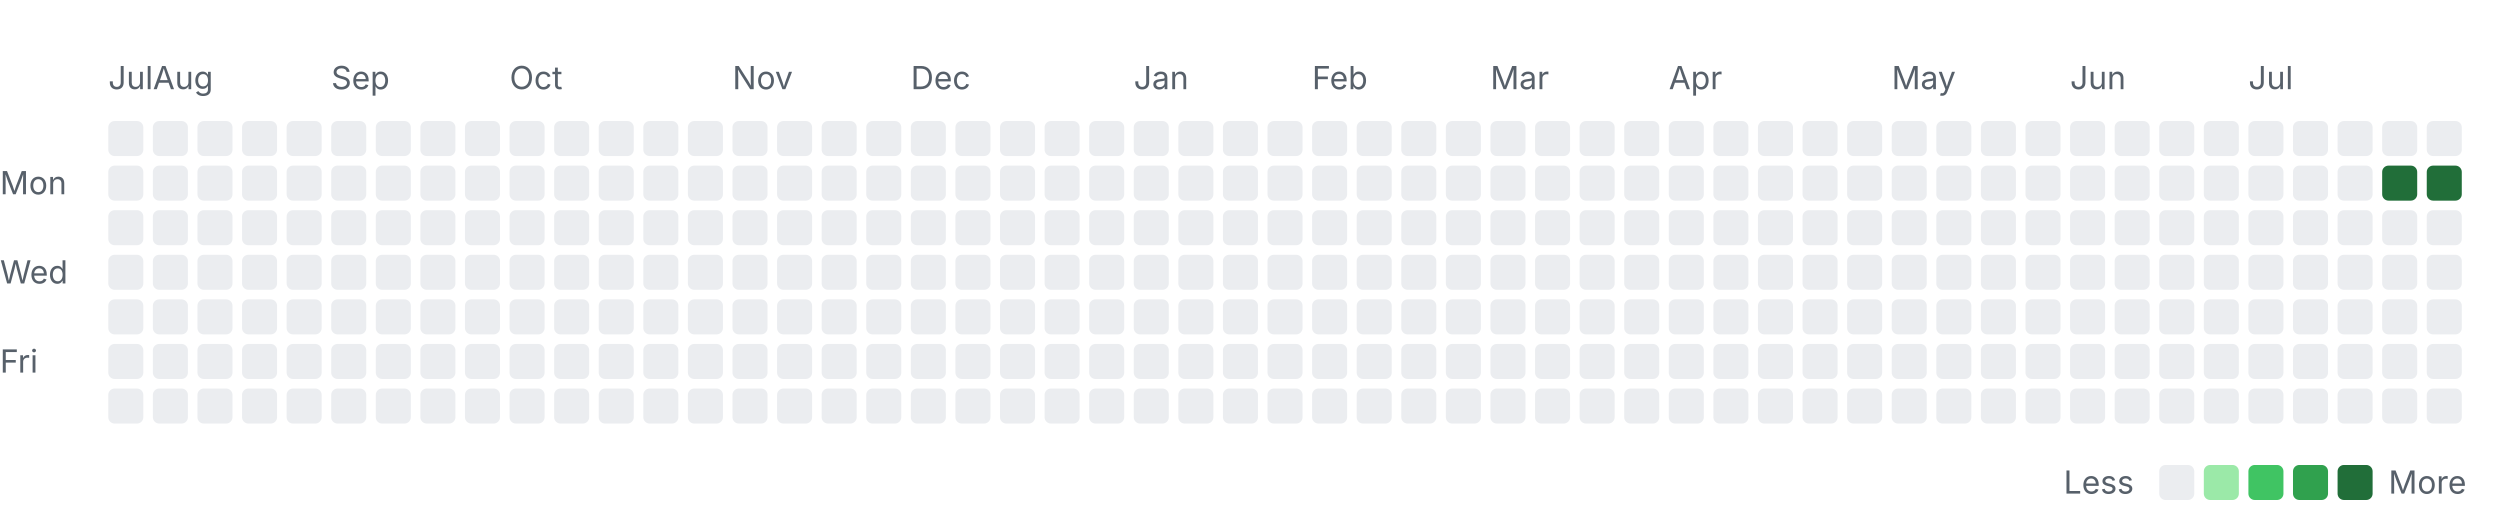
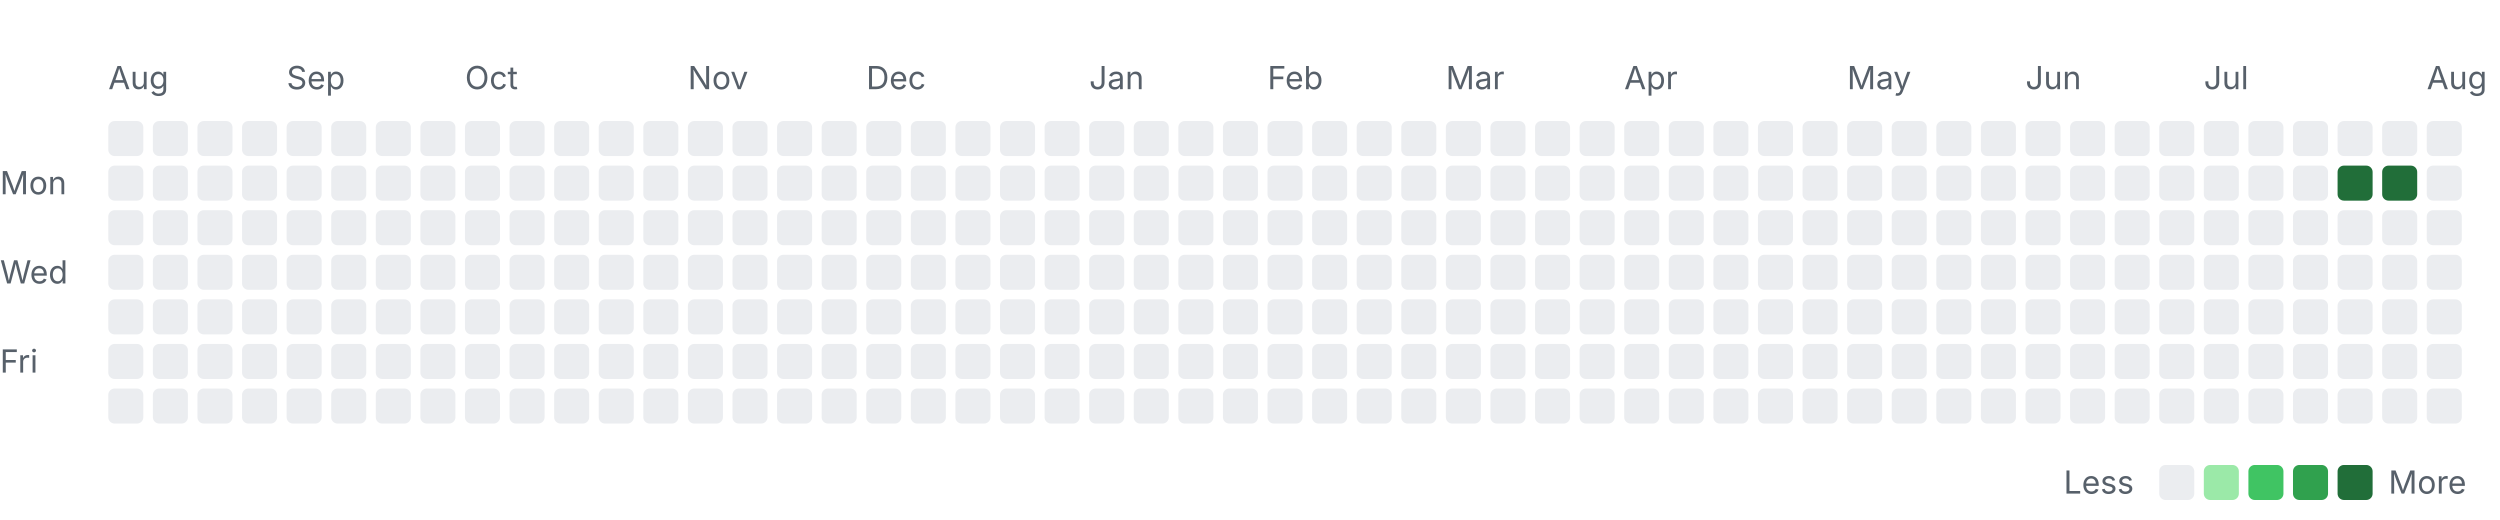
<svg xmlns="http://www.w3.org/2000/svg" width="785" height="163" viewBox="0 0 785 163" role="img" aria-labelledby="title desc">
  <style>
    .label { font: 10px -apple-system, BlinkMacSystemFont, "Segoe UI", sans-serif; fill: #57606a; }
    .month { font-size: 10px; }
    .level-0 { fill: #ebedf0; }
    .level-1 { fill: #9be9a8; }
    .level-2 { fill: #40c463; }
    .level-3 { fill: #30a14e; }
    .level-4 { fill: #216e39; }
    @media (prefers-color-scheme: dark) {
      .label { fill: #8c959f; }
      .level-0 { fill: #161b22; }
      .level-1 { fill: #0e4429; }
      .level-2 { fill: #006d32; }
      .level-3 { fill: #26a641; }
      .level-4 { fill: #39d353; }
    }
  </style>
-   <text class="label month" x="34" y="28">Jul</text>
-   <text class="label month" x="48" y="28">Aug</text>
-   <text class="label month" x="104" y="28">Sep</text>
-   <text class="label month" x="160" y="28">Oct</text>
-   <text class="label month" x="230" y="28">Nov</text>
-   <text class="label month" x="286" y="28">Dec</text>
-   <text class="label month" x="356" y="28">Jan</text>
-   <text class="label month" x="412" y="28">Feb</text>
-   <text class="label month" x="468" y="28">Mar</text>
-   <text class="label month" x="524" y="28">Apr</text>
-   <text class="label month" x="594" y="28">May</text>
-   <text class="label month" x="650" y="28">Jun</text>
-   <text class="label month" x="706" y="28">Jul</text>
+   <text class="label month" x="34" y="28">Aug</text>
+   <text class="label month" x="90" y="28">Sep</text>
+   <text class="label month" x="146" y="28">Oct</text>
+   <text class="label month" x="216" y="28">Nov</text>
+   <text class="label month" x="272" y="28">Dec</text>
+   <text class="label month" x="342" y="28">Jan</text>
+   <text class="label month" x="398" y="28">Feb</text>
+   <text class="label month" x="454" y="28">Mar</text>
+   <text class="label month" x="510" y="28">Apr</text>
+   <text class="label month" x="580" y="28">May</text>
+   <text class="label month" x="636" y="28">Jun</text>
+   <text class="label month" x="692" y="28">Jul</text>
+   <text class="label month" x="762" y="28">Aug</text>
  <text class="label" x="0" y="61">Mon</text>
  <text class="label" x="0" y="89">Wed</text>
  <text class="label" x="0" y="117">Fri</text>
  <rect class="day level-0" x="34" y="38" width="11" height="11" rx="2" />
  <rect class="day level-0" x="34" y="52" width="11" height="11" rx="2" />
  <rect class="day level-0" x="34" y="66" width="11" height="11" rx="2" />
  <rect class="day level-0" x="34" y="80" width="11" height="11" rx="2" />
  <rect class="day level-0" x="34" y="94" width="11" height="11" rx="2" />
  <rect class="day level-0" x="34" y="108" width="11" height="11" rx="2" />
  <rect class="day level-0" x="34" y="122" width="11" height="11" rx="2" />
  <rect class="day level-0" x="48" y="38" width="11" height="11" rx="2" />
  <rect class="day level-0" x="48" y="52" width="11" height="11" rx="2" />
  <rect class="day level-0" x="48" y="66" width="11" height="11" rx="2" />
  <rect class="day level-0" x="48" y="80" width="11" height="11" rx="2" />
  <rect class="day level-0" x="48" y="94" width="11" height="11" rx="2" />
  <rect class="day level-0" x="48" y="108" width="11" height="11" rx="2" />
  <rect class="day level-0" x="48" y="122" width="11" height="11" rx="2" />
  <rect class="day level-0" x="62" y="38" width="11" height="11" rx="2" />
  <rect class="day level-0" x="62" y="52" width="11" height="11" rx="2" />
  <rect class="day level-0" x="62" y="66" width="11" height="11" rx="2" />
  <rect class="day level-0" x="62" y="80" width="11" height="11" rx="2" />
  <rect class="day level-0" x="62" y="94" width="11" height="11" rx="2" />
  <rect class="day level-0" x="62" y="108" width="11" height="11" rx="2" />
  <rect class="day level-0" x="62" y="122" width="11" height="11" rx="2" />
  <rect class="day level-0" x="76" y="38" width="11" height="11" rx="2" />
  <rect class="day level-0" x="76" y="52" width="11" height="11" rx="2" />
  <rect class="day level-0" x="76" y="66" width="11" height="11" rx="2" />
  <rect class="day level-0" x="76" y="80" width="11" height="11" rx="2" />
  <rect class="day level-0" x="76" y="94" width="11" height="11" rx="2" />
  <rect class="day level-0" x="76" y="108" width="11" height="11" rx="2" />
  <rect class="day level-0" x="76" y="122" width="11" height="11" rx="2" />
  <rect class="day level-0" x="90" y="38" width="11" height="11" rx="2" />
  <rect class="day level-0" x="90" y="52" width="11" height="11" rx="2" />
  <rect class="day level-0" x="90" y="66" width="11" height="11" rx="2" />
  <rect class="day level-0" x="90" y="80" width="11" height="11" rx="2" />
  <rect class="day level-0" x="90" y="94" width="11" height="11" rx="2" />
  <rect class="day level-0" x="90" y="108" width="11" height="11" rx="2" />
  <rect class="day level-0" x="90" y="122" width="11" height="11" rx="2" />
  <rect class="day level-0" x="104" y="38" width="11" height="11" rx="2" />
  <rect class="day level-0" x="104" y="52" width="11" height="11" rx="2" />
  <rect class="day level-0" x="104" y="66" width="11" height="11" rx="2" />
  <rect class="day level-0" x="104" y="80" width="11" height="11" rx="2" />
  <rect class="day level-0" x="104" y="94" width="11" height="11" rx="2" />
  <rect class="day level-0" x="104" y="108" width="11" height="11" rx="2" />
  <rect class="day level-0" x="104" y="122" width="11" height="11" rx="2" />
  <rect class="day level-0" x="118" y="38" width="11" height="11" rx="2" />
  <rect class="day level-0" x="118" y="52" width="11" height="11" rx="2" />
  <rect class="day level-0" x="118" y="66" width="11" height="11" rx="2" />
  <rect class="day level-0" x="118" y="80" width="11" height="11" rx="2" />
  <rect class="day level-0" x="118" y="94" width="11" height="11" rx="2" />
  <rect class="day level-0" x="118" y="108" width="11" height="11" rx="2" />
  <rect class="day level-0" x="118" y="122" width="11" height="11" rx="2" />
  <rect class="day level-0" x="132" y="38" width="11" height="11" rx="2" />
  <rect class="day level-0" x="132" y="52" width="11" height="11" rx="2" />
  <rect class="day level-0" x="132" y="66" width="11" height="11" rx="2" />
  <rect class="day level-0" x="132" y="80" width="11" height="11" rx="2" />
  <rect class="day level-0" x="132" y="94" width="11" height="11" rx="2" />
  <rect class="day level-0" x="132" y="108" width="11" height="11" rx="2" />
  <rect class="day level-0" x="132" y="122" width="11" height="11" rx="2" />
  <rect class="day level-0" x="146" y="38" width="11" height="11" rx="2" />
  <rect class="day level-0" x="146" y="52" width="11" height="11" rx="2" />
  <rect class="day level-0" x="146" y="66" width="11" height="11" rx="2" />
  <rect class="day level-0" x="146" y="80" width="11" height="11" rx="2" />
  <rect class="day level-0" x="146" y="94" width="11" height="11" rx="2" />
  <rect class="day level-0" x="146" y="108" width="11" height="11" rx="2" />
  <rect class="day level-0" x="146" y="122" width="11" height="11" rx="2" />
  <rect class="day level-0" x="160" y="38" width="11" height="11" rx="2" />
  <rect class="day level-0" x="160" y="52" width="11" height="11" rx="2" />
  <rect class="day level-0" x="160" y="66" width="11" height="11" rx="2" />
  <rect class="day level-0" x="160" y="80" width="11" height="11" rx="2" />
  <rect class="day level-0" x="160" y="94" width="11" height="11" rx="2" />
  <rect class="day level-0" x="160" y="108" width="11" height="11" rx="2" />
  <rect class="day level-0" x="160" y="122" width="11" height="11" rx="2" />
  <rect class="day level-0" x="174" y="38" width="11" height="11" rx="2" />
  <rect class="day level-0" x="174" y="52" width="11" height="11" rx="2" />
  <rect class="day level-0" x="174" y="66" width="11" height="11" rx="2" />
  <rect class="day level-0" x="174" y="80" width="11" height="11" rx="2" />
  <rect class="day level-0" x="174" y="94" width="11" height="11" rx="2" />
  <rect class="day level-0" x="174" y="108" width="11" height="11" rx="2" />
  <rect class="day level-0" x="174" y="122" width="11" height="11" rx="2" />
  <rect class="day level-0" x="188" y="38" width="11" height="11" rx="2" />
  <rect class="day level-0" x="188" y="52" width="11" height="11" rx="2" />
  <rect class="day level-0" x="188" y="66" width="11" height="11" rx="2" />
  <rect class="day level-0" x="188" y="80" width="11" height="11" rx="2" />
  <rect class="day level-0" x="188" y="94" width="11" height="11" rx="2" />
  <rect class="day level-0" x="188" y="108" width="11" height="11" rx="2" />
  <rect class="day level-0" x="188" y="122" width="11" height="11" rx="2" />
  <rect class="day level-0" x="202" y="38" width="11" height="11" rx="2" />
  <rect class="day level-0" x="202" y="52" width="11" height="11" rx="2" />
  <rect class="day level-0" x="202" y="66" width="11" height="11" rx="2" />
  <rect class="day level-0" x="202" y="80" width="11" height="11" rx="2" />
  <rect class="day level-0" x="202" y="94" width="11" height="11" rx="2" />
  <rect class="day level-0" x="202" y="108" width="11" height="11" rx="2" />
  <rect class="day level-0" x="202" y="122" width="11" height="11" rx="2" />
  <rect class="day level-0" x="216" y="38" width="11" height="11" rx="2" />
  <rect class="day level-0" x="216" y="52" width="11" height="11" rx="2" />
  <rect class="day level-0" x="216" y="66" width="11" height="11" rx="2" />
  <rect class="day level-0" x="216" y="80" width="11" height="11" rx="2" />
  <rect class="day level-0" x="216" y="94" width="11" height="11" rx="2" />
  <rect class="day level-0" x="216" y="108" width="11" height="11" rx="2" />
  <rect class="day level-0" x="216" y="122" width="11" height="11" rx="2" />
  <rect class="day level-0" x="230" y="38" width="11" height="11" rx="2" />
  <rect class="day level-0" x="230" y="52" width="11" height="11" rx="2" />
  <rect class="day level-0" x="230" y="66" width="11" height="11" rx="2" />
  <rect class="day level-0" x="230" y="80" width="11" height="11" rx="2" />
  <rect class="day level-0" x="230" y="94" width="11" height="11" rx="2" />
  <rect class="day level-0" x="230" y="108" width="11" height="11" rx="2" />
  <rect class="day level-0" x="230" y="122" width="11" height="11" rx="2" />
  <rect class="day level-0" x="244" y="38" width="11" height="11" rx="2" />
  <rect class="day level-0" x="244" y="52" width="11" height="11" rx="2" />
  <rect class="day level-0" x="244" y="66" width="11" height="11" rx="2" />
  <rect class="day level-0" x="244" y="80" width="11" height="11" rx="2" />
  <rect class="day level-0" x="244" y="94" width="11" height="11" rx="2" />
  <rect class="day level-0" x="244" y="108" width="11" height="11" rx="2" />
  <rect class="day level-0" x="244" y="122" width="11" height="11" rx="2" />
  <rect class="day level-0" x="258" y="38" width="11" height="11" rx="2" />
  <rect class="day level-0" x="258" y="52" width="11" height="11" rx="2" />
  <rect class="day level-0" x="258" y="66" width="11" height="11" rx="2" />
  <rect class="day level-0" x="258" y="80" width="11" height="11" rx="2" />
  <rect class="day level-0" x="258" y="94" width="11" height="11" rx="2" />
  <rect class="day level-0" x="258" y="108" width="11" height="11" rx="2" />
  <rect class="day level-0" x="258" y="122" width="11" height="11" rx="2" />
  <rect class="day level-0" x="272" y="38" width="11" height="11" rx="2" />
  <rect class="day level-0" x="272" y="52" width="11" height="11" rx="2" />
  <rect class="day level-0" x="272" y="66" width="11" height="11" rx="2" />
  <rect class="day level-0" x="272" y="80" width="11" height="11" rx="2" />
  <rect class="day level-0" x="272" y="94" width="11" height="11" rx="2" />
  <rect class="day level-0" x="272" y="108" width="11" height="11" rx="2" />
  <rect class="day level-0" x="272" y="122" width="11" height="11" rx="2" />
  <rect class="day level-0" x="286" y="38" width="11" height="11" rx="2" />
  <rect class="day level-0" x="286" y="52" width="11" height="11" rx="2" />
  <rect class="day level-0" x="286" y="66" width="11" height="11" rx="2" />
  <rect class="day level-0" x="286" y="80" width="11" height="11" rx="2" />
  <rect class="day level-0" x="286" y="94" width="11" height="11" rx="2" />
  <rect class="day level-0" x="286" y="108" width="11" height="11" rx="2" />
  <rect class="day level-0" x="286" y="122" width="11" height="11" rx="2" />
  <rect class="day level-0" x="300" y="38" width="11" height="11" rx="2" />
  <rect class="day level-0" x="300" y="52" width="11" height="11" rx="2" />
  <rect class="day level-0" x="300" y="66" width="11" height="11" rx="2" />
  <rect class="day level-0" x="300" y="80" width="11" height="11" rx="2" />
  <rect class="day level-0" x="300" y="94" width="11" height="11" rx="2" />
  <rect class="day level-0" x="300" y="108" width="11" height="11" rx="2" />
  <rect class="day level-0" x="300" y="122" width="11" height="11" rx="2" />
  <rect class="day level-0" x="314" y="38" width="11" height="11" rx="2" />
  <rect class="day level-0" x="314" y="52" width="11" height="11" rx="2" />
  <rect class="day level-0" x="314" y="66" width="11" height="11" rx="2" />
  <rect class="day level-0" x="314" y="80" width="11" height="11" rx="2" />
  <rect class="day level-0" x="314" y="94" width="11" height="11" rx="2" />
  <rect class="day level-0" x="314" y="108" width="11" height="11" rx="2" />
  <rect class="day level-0" x="314" y="122" width="11" height="11" rx="2" />
  <rect class="day level-0" x="328" y="38" width="11" height="11" rx="2" />
  <rect class="day level-0" x="328" y="52" width="11" height="11" rx="2" />
  <rect class="day level-0" x="328" y="66" width="11" height="11" rx="2" />
  <rect class="day level-0" x="328" y="80" width="11" height="11" rx="2" />
  <rect class="day level-0" x="328" y="94" width="11" height="11" rx="2" />
  <rect class="day level-0" x="328" y="108" width="11" height="11" rx="2" />
  <rect class="day level-0" x="328" y="122" width="11" height="11" rx="2" />
  <rect class="day level-0" x="342" y="38" width="11" height="11" rx="2" />
  <rect class="day level-0" x="342" y="52" width="11" height="11" rx="2" />
  <rect class="day level-0" x="342" y="66" width="11" height="11" rx="2" />
  <rect class="day level-0" x="342" y="80" width="11" height="11" rx="2" />
  <rect class="day level-0" x="342" y="94" width="11" height="11" rx="2" />
  <rect class="day level-0" x="342" y="108" width="11" height="11" rx="2" />
  <rect class="day level-0" x="342" y="122" width="11" height="11" rx="2" />
  <rect class="day level-0" x="356" y="38" width="11" height="11" rx="2" />
  <rect class="day level-0" x="356" y="52" width="11" height="11" rx="2" />
  <rect class="day level-0" x="356" y="66" width="11" height="11" rx="2" />
  <rect class="day level-0" x="356" y="80" width="11" height="11" rx="2" />
  <rect class="day level-0" x="356" y="94" width="11" height="11" rx="2" />
  <rect class="day level-0" x="356" y="108" width="11" height="11" rx="2" />
  <rect class="day level-0" x="356" y="122" width="11" height="11" rx="2" />
  <rect class="day level-0" x="370" y="38" width="11" height="11" rx="2" />
  <rect class="day level-0" x="370" y="52" width="11" height="11" rx="2" />
  <rect class="day level-0" x="370" y="66" width="11" height="11" rx="2" />
  <rect class="day level-0" x="370" y="80" width="11" height="11" rx="2" />
  <rect class="day level-0" x="370" y="94" width="11" height="11" rx="2" />
  <rect class="day level-0" x="370" y="108" width="11" height="11" rx="2" />
  <rect class="day level-0" x="370" y="122" width="11" height="11" rx="2" />
  <rect class="day level-0" x="384" y="38" width="11" height="11" rx="2" />
  <rect class="day level-0" x="384" y="52" width="11" height="11" rx="2" />
  <rect class="day level-0" x="384" y="66" width="11" height="11" rx="2" />
  <rect class="day level-0" x="384" y="80" width="11" height="11" rx="2" />
  <rect class="day level-0" x="384" y="94" width="11" height="11" rx="2" />
  <rect class="day level-0" x="384" y="108" width="11" height="11" rx="2" />
  <rect class="day level-0" x="384" y="122" width="11" height="11" rx="2" />
  <rect class="day level-0" x="398" y="38" width="11" height="11" rx="2" />
  <rect class="day level-0" x="398" y="52" width="11" height="11" rx="2" />
  <rect class="day level-0" x="398" y="66" width="11" height="11" rx="2" />
  <rect class="day level-0" x="398" y="80" width="11" height="11" rx="2" />
  <rect class="day level-0" x="398" y="94" width="11" height="11" rx="2" />
  <rect class="day level-0" x="398" y="108" width="11" height="11" rx="2" />
  <rect class="day level-0" x="398" y="122" width="11" height="11" rx="2" />
  <rect class="day level-0" x="412" y="38" width="11" height="11" rx="2" />
  <rect class="day level-0" x="412" y="52" width="11" height="11" rx="2" />
  <rect class="day level-0" x="412" y="66" width="11" height="11" rx="2" />
  <rect class="day level-0" x="412" y="80" width="11" height="11" rx="2" />
  <rect class="day level-0" x="412" y="94" width="11" height="11" rx="2" />
  <rect class="day level-0" x="412" y="108" width="11" height="11" rx="2" />
  <rect class="day level-0" x="412" y="122" width="11" height="11" rx="2" />
  <rect class="day level-0" x="426" y="38" width="11" height="11" rx="2" />
  <rect class="day level-0" x="426" y="52" width="11" height="11" rx="2" />
  <rect class="day level-0" x="426" y="66" width="11" height="11" rx="2" />
  <rect class="day level-0" x="426" y="80" width="11" height="11" rx="2" />
  <rect class="day level-0" x="426" y="94" width="11" height="11" rx="2" />
  <rect class="day level-0" x="426" y="108" width="11" height="11" rx="2" />
  <rect class="day level-0" x="426" y="122" width="11" height="11" rx="2" />
  <rect class="day level-0" x="440" y="38" width="11" height="11" rx="2" />
  <rect class="day level-0" x="440" y="52" width="11" height="11" rx="2" />
  <rect class="day level-0" x="440" y="66" width="11" height="11" rx="2" />
  <rect class="day level-0" x="440" y="80" width="11" height="11" rx="2" />
  <rect class="day level-0" x="440" y="94" width="11" height="11" rx="2" />
  <rect class="day level-0" x="440" y="108" width="11" height="11" rx="2" />
  <rect class="day level-0" x="440" y="122" width="11" height="11" rx="2" />
  <rect class="day level-0" x="454" y="38" width="11" height="11" rx="2" />
  <rect class="day level-0" x="454" y="52" width="11" height="11" rx="2" />
  <rect class="day level-0" x="454" y="66" width="11" height="11" rx="2" />
  <rect class="day level-0" x="454" y="80" width="11" height="11" rx="2" />
  <rect class="day level-0" x="454" y="94" width="11" height="11" rx="2" />
  <rect class="day level-0" x="454" y="108" width="11" height="11" rx="2" />
  <rect class="day level-0" x="454" y="122" width="11" height="11" rx="2" />
  <rect class="day level-0" x="468" y="38" width="11" height="11" rx="2" />
  <rect class="day level-0" x="468" y="52" width="11" height="11" rx="2" />
  <rect class="day level-0" x="468" y="66" width="11" height="11" rx="2" />
  <rect class="day level-0" x="468" y="80" width="11" height="11" rx="2" />
  <rect class="day level-0" x="468" y="94" width="11" height="11" rx="2" />
  <rect class="day level-0" x="468" y="108" width="11" height="11" rx="2" />
  <rect class="day level-0" x="468" y="122" width="11" height="11" rx="2" />
  <rect class="day level-0" x="482" y="38" width="11" height="11" rx="2" />
  <rect class="day level-0" x="482" y="52" width="11" height="11" rx="2" />
  <rect class="day level-0" x="482" y="66" width="11" height="11" rx="2" />
  <rect class="day level-0" x="482" y="80" width="11" height="11" rx="2" />
  <rect class="day level-0" x="482" y="94" width="11" height="11" rx="2" />
  <rect class="day level-0" x="482" y="108" width="11" height="11" rx="2" />
  <rect class="day level-0" x="482" y="122" width="11" height="11" rx="2" />
  <rect class="day level-0" x="496" y="38" width="11" height="11" rx="2" />
  <rect class="day level-0" x="496" y="52" width="11" height="11" rx="2" />
  <rect class="day level-0" x="496" y="66" width="11" height="11" rx="2" />
  <rect class="day level-0" x="496" y="80" width="11" height="11" rx="2" />
  <rect class="day level-0" x="496" y="94" width="11" height="11" rx="2" />
  <rect class="day level-0" x="496" y="108" width="11" height="11" rx="2" />
  <rect class="day level-0" x="496" y="122" width="11" height="11" rx="2" />
  <rect class="day level-0" x="510" y="38" width="11" height="11" rx="2" />
  <rect class="day level-0" x="510" y="52" width="11" height="11" rx="2" />
  <rect class="day level-0" x="510" y="66" width="11" height="11" rx="2" />
  <rect class="day level-0" x="510" y="80" width="11" height="11" rx="2" />
  <rect class="day level-0" x="510" y="94" width="11" height="11" rx="2" />
  <rect class="day level-0" x="510" y="108" width="11" height="11" rx="2" />
  <rect class="day level-0" x="510" y="122" width="11" height="11" rx="2" />
  <rect class="day level-0" x="524" y="38" width="11" height="11" rx="2" />
  <rect class="day level-0" x="524" y="52" width="11" height="11" rx="2" />
  <rect class="day level-0" x="524" y="66" width="11" height="11" rx="2" />
  <rect class="day level-0" x="524" y="80" width="11" height="11" rx="2" />
  <rect class="day level-0" x="524" y="94" width="11" height="11" rx="2" />
  <rect class="day level-0" x="524" y="108" width="11" height="11" rx="2" />
  <rect class="day level-0" x="524" y="122" width="11" height="11" rx="2" />
  <rect class="day level-0" x="538" y="38" width="11" height="11" rx="2" />
  <rect class="day level-0" x="538" y="52" width="11" height="11" rx="2" />
  <rect class="day level-0" x="538" y="66" width="11" height="11" rx="2" />
  <rect class="day level-0" x="538" y="80" width="11" height="11" rx="2" />
  <rect class="day level-0" x="538" y="94" width="11" height="11" rx="2" />
  <rect class="day level-0" x="538" y="108" width="11" height="11" rx="2" />
  <rect class="day level-0" x="538" y="122" width="11" height="11" rx="2" />
  <rect class="day level-0" x="552" y="38" width="11" height="11" rx="2" />
  <rect class="day level-0" x="552" y="52" width="11" height="11" rx="2" />
  <rect class="day level-0" x="552" y="66" width="11" height="11" rx="2" />
  <rect class="day level-0" x="552" y="80" width="11" height="11" rx="2" />
  <rect class="day level-0" x="552" y="94" width="11" height="11" rx="2" />
  <rect class="day level-0" x="552" y="108" width="11" height="11" rx="2" />
  <rect class="day level-0" x="552" y="122" width="11" height="11" rx="2" />
  <rect class="day level-0" x="566" y="38" width="11" height="11" rx="2" />
  <rect class="day level-0" x="566" y="52" width="11" height="11" rx="2" />
  <rect class="day level-0" x="566" y="66" width="11" height="11" rx="2" />
  <rect class="day level-0" x="566" y="80" width="11" height="11" rx="2" />
  <rect class="day level-0" x="566" y="94" width="11" height="11" rx="2" />
  <rect class="day level-0" x="566" y="108" width="11" height="11" rx="2" />
  <rect class="day level-0" x="566" y="122" width="11" height="11" rx="2" />
  <rect class="day level-0" x="580" y="38" width="11" height="11" rx="2" />
  <rect class="day level-0" x="580" y="52" width="11" height="11" rx="2" />
  <rect class="day level-0" x="580" y="66" width="11" height="11" rx="2" />
  <rect class="day level-0" x="580" y="80" width="11" height="11" rx="2" />
  <rect class="day level-0" x="580" y="94" width="11" height="11" rx="2" />
  <rect class="day level-0" x="580" y="108" width="11" height="11" rx="2" />
  <rect class="day level-0" x="580" y="122" width="11" height="11" rx="2" />
  <rect class="day level-0" x="594" y="38" width="11" height="11" rx="2" />
  <rect class="day level-0" x="594" y="52" width="11" height="11" rx="2" />
  <rect class="day level-0" x="594" y="66" width="11" height="11" rx="2" />
  <rect class="day level-0" x="594" y="80" width="11" height="11" rx="2" />
  <rect class="day level-0" x="594" y="94" width="11" height="11" rx="2" />
  <rect class="day level-0" x="594" y="108" width="11" height="11" rx="2" />
  <rect class="day level-0" x="594" y="122" width="11" height="11" rx="2" />
  <rect class="day level-0" x="608" y="38" width="11" height="11" rx="2" />
  <rect class="day level-0" x="608" y="52" width="11" height="11" rx="2" />
  <rect class="day level-0" x="608" y="66" width="11" height="11" rx="2" />
  <rect class="day level-0" x="608" y="80" width="11" height="11" rx="2" />
  <rect class="day level-0" x="608" y="94" width="11" height="11" rx="2" />
  <rect class="day level-0" x="608" y="108" width="11" height="11" rx="2" />
  <rect class="day level-0" x="608" y="122" width="11" height="11" rx="2" />
  <rect class="day level-0" x="622" y="38" width="11" height="11" rx="2" />
  <rect class="day level-0" x="622" y="52" width="11" height="11" rx="2" />
  <rect class="day level-0" x="622" y="66" width="11" height="11" rx="2" />
  <rect class="day level-0" x="622" y="80" width="11" height="11" rx="2" />
  <rect class="day level-0" x="622" y="94" width="11" height="11" rx="2" />
  <rect class="day level-0" x="622" y="108" width="11" height="11" rx="2" />
  <rect class="day level-0" x="622" y="122" width="11" height="11" rx="2" />
  <rect class="day level-0" x="636" y="38" width="11" height="11" rx="2" />
  <rect class="day level-0" x="636" y="52" width="11" height="11" rx="2" />
  <rect class="day level-0" x="636" y="66" width="11" height="11" rx="2" />
  <rect class="day level-0" x="636" y="80" width="11" height="11" rx="2" />
  <rect class="day level-0" x="636" y="94" width="11" height="11" rx="2" />
  <rect class="day level-0" x="636" y="108" width="11" height="11" rx="2" />
  <rect class="day level-0" x="636" y="122" width="11" height="11" rx="2" />
  <rect class="day level-0" x="650" y="38" width="11" height="11" rx="2" />
  <rect class="day level-0" x="650" y="52" width="11" height="11" rx="2" />
  <rect class="day level-0" x="650" y="66" width="11" height="11" rx="2" />
  <rect class="day level-0" x="650" y="80" width="11" height="11" rx="2" />
  <rect class="day level-0" x="650" y="94" width="11" height="11" rx="2" />
  <rect class="day level-0" x="650" y="108" width="11" height="11" rx="2" />
  <rect class="day level-0" x="650" y="122" width="11" height="11" rx="2" />
  <rect class="day level-0" x="664" y="38" width="11" height="11" rx="2" />
  <rect class="day level-0" x="664" y="52" width="11" height="11" rx="2" />
  <rect class="day level-0" x="664" y="66" width="11" height="11" rx="2" />
  <rect class="day level-0" x="664" y="80" width="11" height="11" rx="2" />
  <rect class="day level-0" x="664" y="94" width="11" height="11" rx="2" />
  <rect class="day level-0" x="664" y="108" width="11" height="11" rx="2" />
  <rect class="day level-0" x="664" y="122" width="11" height="11" rx="2" />
  <rect class="day level-0" x="678" y="38" width="11" height="11" rx="2" />
  <rect class="day level-0" x="678" y="52" width="11" height="11" rx="2" />
  <rect class="day level-0" x="678" y="66" width="11" height="11" rx="2" />
  <rect class="day level-0" x="678" y="80" width="11" height="11" rx="2" />
  <rect class="day level-0" x="678" y="94" width="11" height="11" rx="2" />
  <rect class="day level-0" x="678" y="108" width="11" height="11" rx="2" />
  <rect class="day level-0" x="678" y="122" width="11" height="11" rx="2" />
  <rect class="day level-0" x="692" y="38" width="11" height="11" rx="2" />
  <rect class="day level-0" x="692" y="52" width="11" height="11" rx="2" />
  <rect class="day level-0" x="692" y="66" width="11" height="11" rx="2" />
  <rect class="day level-0" x="692" y="80" width="11" height="11" rx="2" />
  <rect class="day level-0" x="692" y="94" width="11" height="11" rx="2" />
  <rect class="day level-0" x="692" y="108" width="11" height="11" rx="2" />
  <rect class="day level-0" x="692" y="122" width="11" height="11" rx="2" />
  <rect class="day level-0" x="706" y="38" width="11" height="11" rx="2" />
  <rect class="day level-0" x="706" y="52" width="11" height="11" rx="2" />
  <rect class="day level-0" x="706" y="66" width="11" height="11" rx="2" />
  <rect class="day level-0" x="706" y="80" width="11" height="11" rx="2" />
  <rect class="day level-0" x="706" y="94" width="11" height="11" rx="2" />
  <rect class="day level-0" x="706" y="108" width="11" height="11" rx="2" />
  <rect class="day level-0" x="706" y="122" width="11" height="11" rx="2" />
  <rect class="day level-0" x="720" y="38" width="11" height="11" rx="2" />
  <rect class="day level-0" x="720" y="52" width="11" height="11" rx="2" />
  <rect class="day level-0" x="720" y="66" width="11" height="11" rx="2" />
  <rect class="day level-0" x="720" y="80" width="11" height="11" rx="2" />
  <rect class="day level-0" x="720" y="94" width="11" height="11" rx="2" />
  <rect class="day level-0" x="720" y="108" width="11" height="11" rx="2" />
  <rect class="day level-0" x="720" y="122" width="11" height="11" rx="2" />
  <rect class="day level-0" x="734" y="38" width="11" height="11" rx="2" />
-   <rect class="day level-0" x="734" y="52" width="11" height="11" rx="2" />
+   <rect class="day level-4" x="734" y="52" width="11" height="11" rx="2" />
  <rect class="day level-0" x="734" y="66" width="11" height="11" rx="2" />
  <rect class="day level-0" x="734" y="80" width="11" height="11" rx="2" />
  <rect class="day level-0" x="734" y="94" width="11" height="11" rx="2" />
  <rect class="day level-0" x="734" y="108" width="11" height="11" rx="2" />
  <rect class="day level-0" x="734" y="122" width="11" height="11" rx="2" />
  <rect class="day level-0" x="748" y="38" width="11" height="11" rx="2" />
  <rect class="day level-4" x="748" y="52" width="11" height="11" rx="2" />
  <rect class="day level-0" x="748" y="66" width="11" height="11" rx="2" />
  <rect class="day level-0" x="748" y="80" width="11" height="11" rx="2" />
  <rect class="day level-0" x="748" y="94" width="11" height="11" rx="2" />
  <rect class="day level-0" x="748" y="108" width="11" height="11" rx="2" />
  <rect class="day level-0" x="748" y="122" width="11" height="11" rx="2" />
  <rect class="day level-0" x="762" y="38" width="11" height="11" rx="2" />
-   <rect class="day level-4" x="762" y="52" width="11" height="11" rx="2" />
+   <rect class="day level-0" x="762" y="52" width="11" height="11" rx="2" />
  <rect class="day level-0" x="762" y="66" width="11" height="11" rx="2" />
  <rect class="day level-0" x="762" y="80" width="11" height="11" rx="2" />
  <rect class="day level-0" x="762" y="94" width="11" height="11" rx="2" />
  <rect class="day level-0" x="762" y="108" width="11" height="11" rx="2" />
  <rect class="day level-0" x="762" y="122" width="11" height="11" rx="2" />
  <text class="label" x="648" y="155">Less</text>
  <rect class="day level-0" x="678" y="146" width="11" height="11" rx="2" />
  <rect class="day level-1" x="692" y="146" width="11" height="11" rx="2" />
  <rect class="day level-2" x="706" y="146" width="11" height="11" rx="2" />
  <rect class="day level-3" x="720" y="146" width="11" height="11" rx="2" />
  <rect class="day level-4" x="734" y="146" width="11" height="11" rx="2" />
  <text class="label" x="750" y="155">More</text>
</svg>
